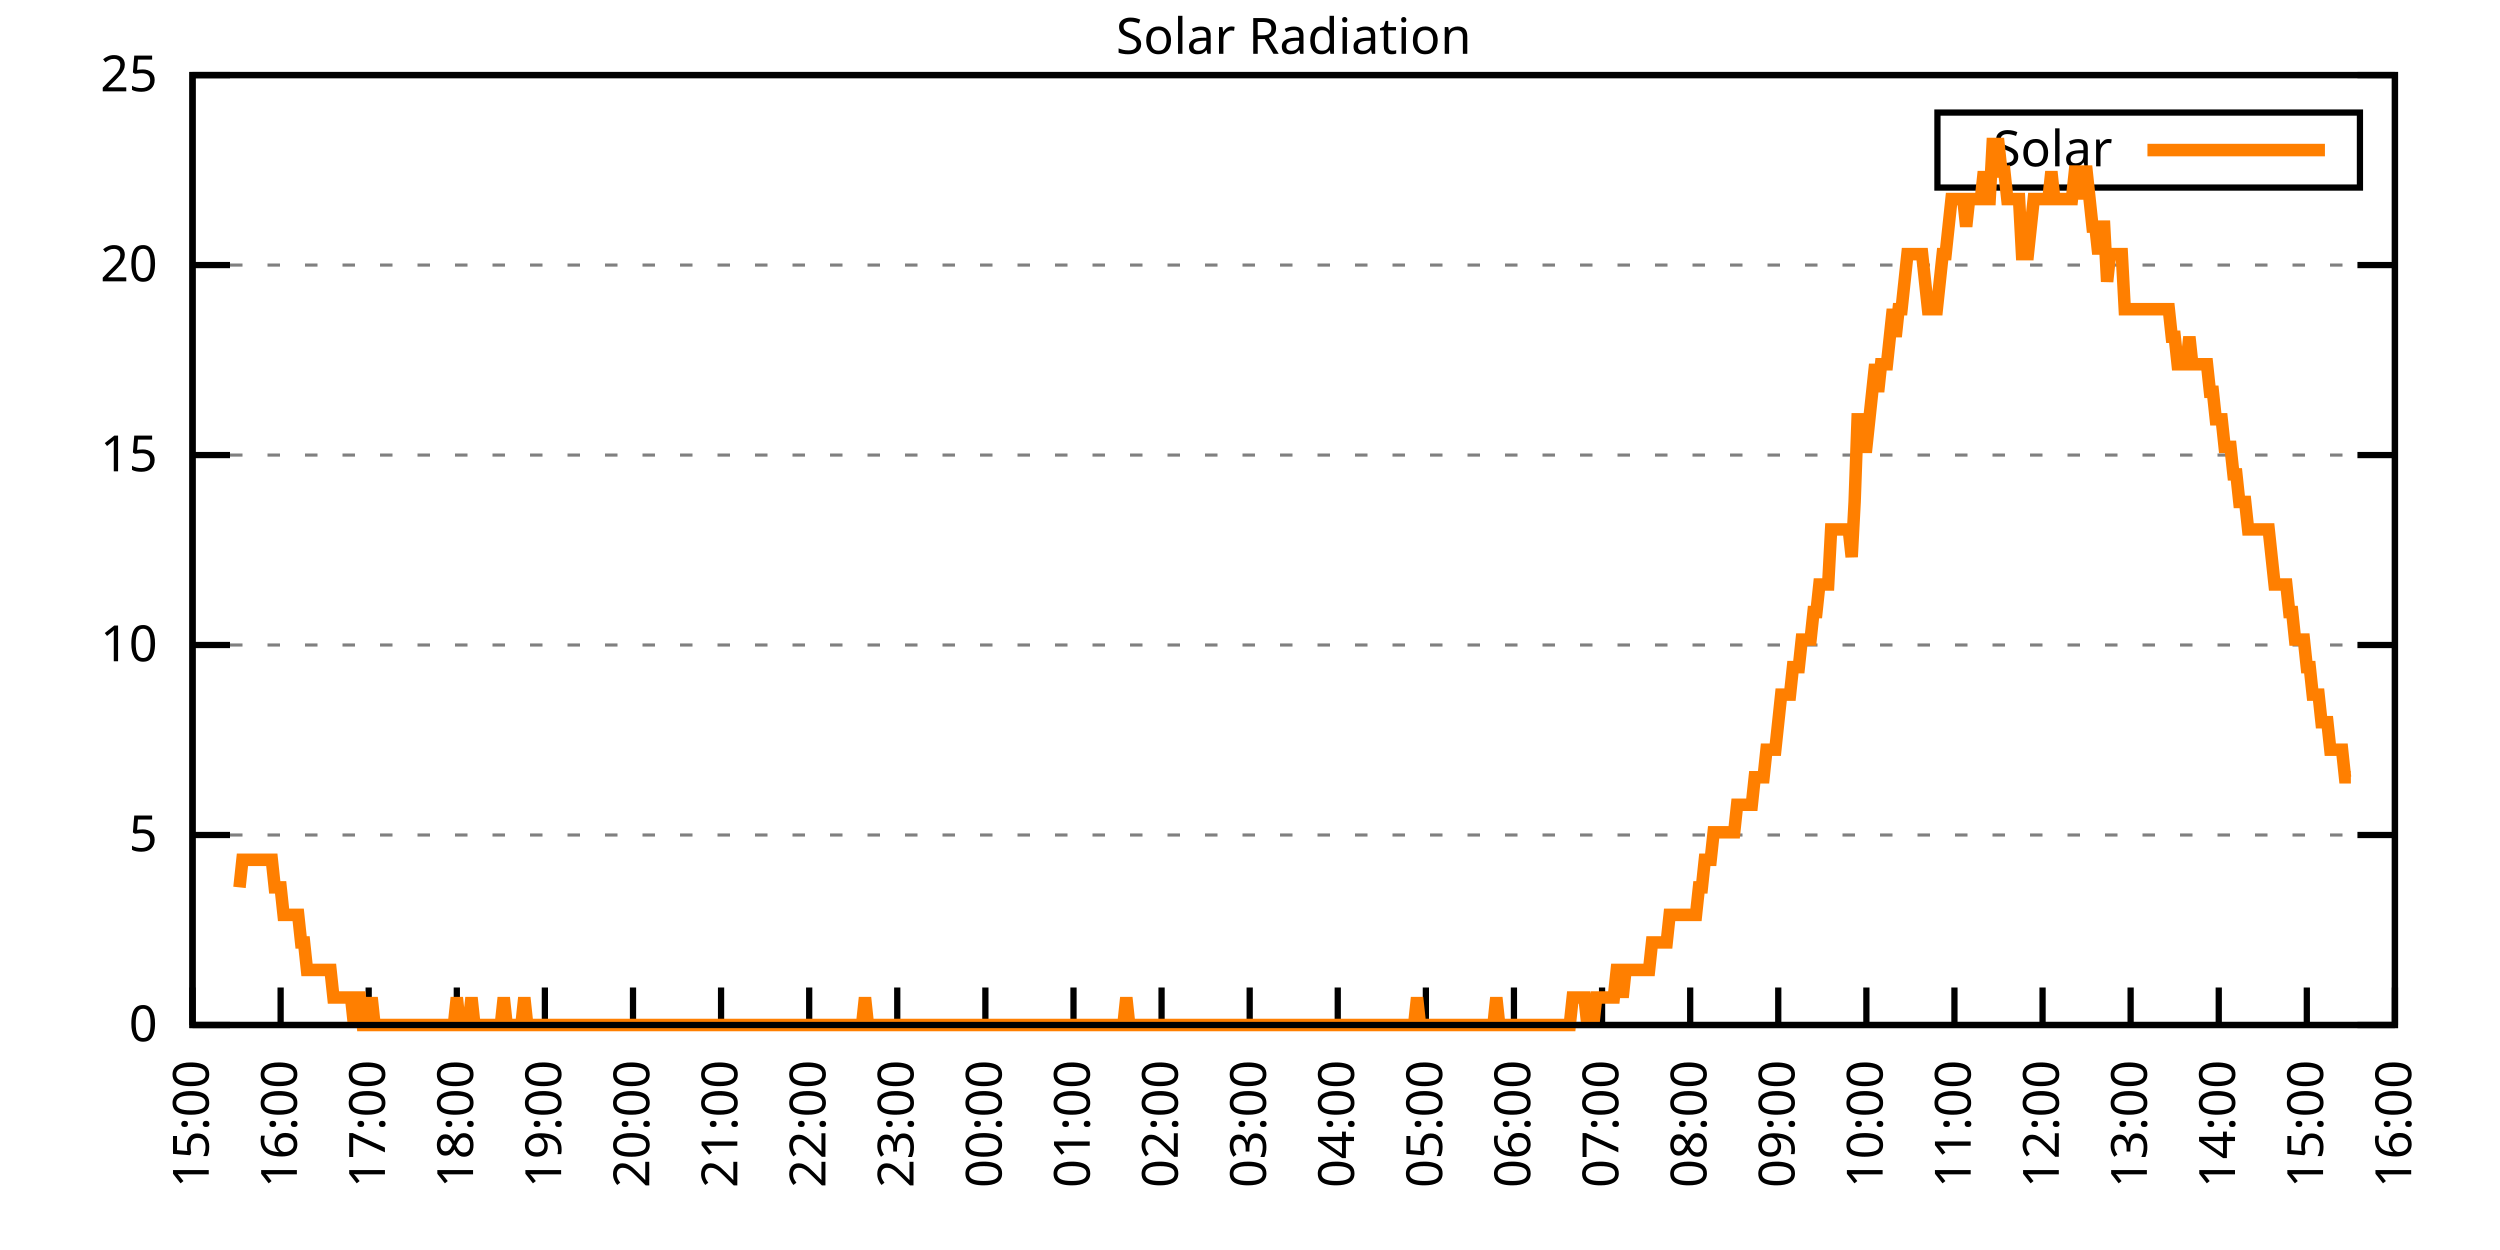
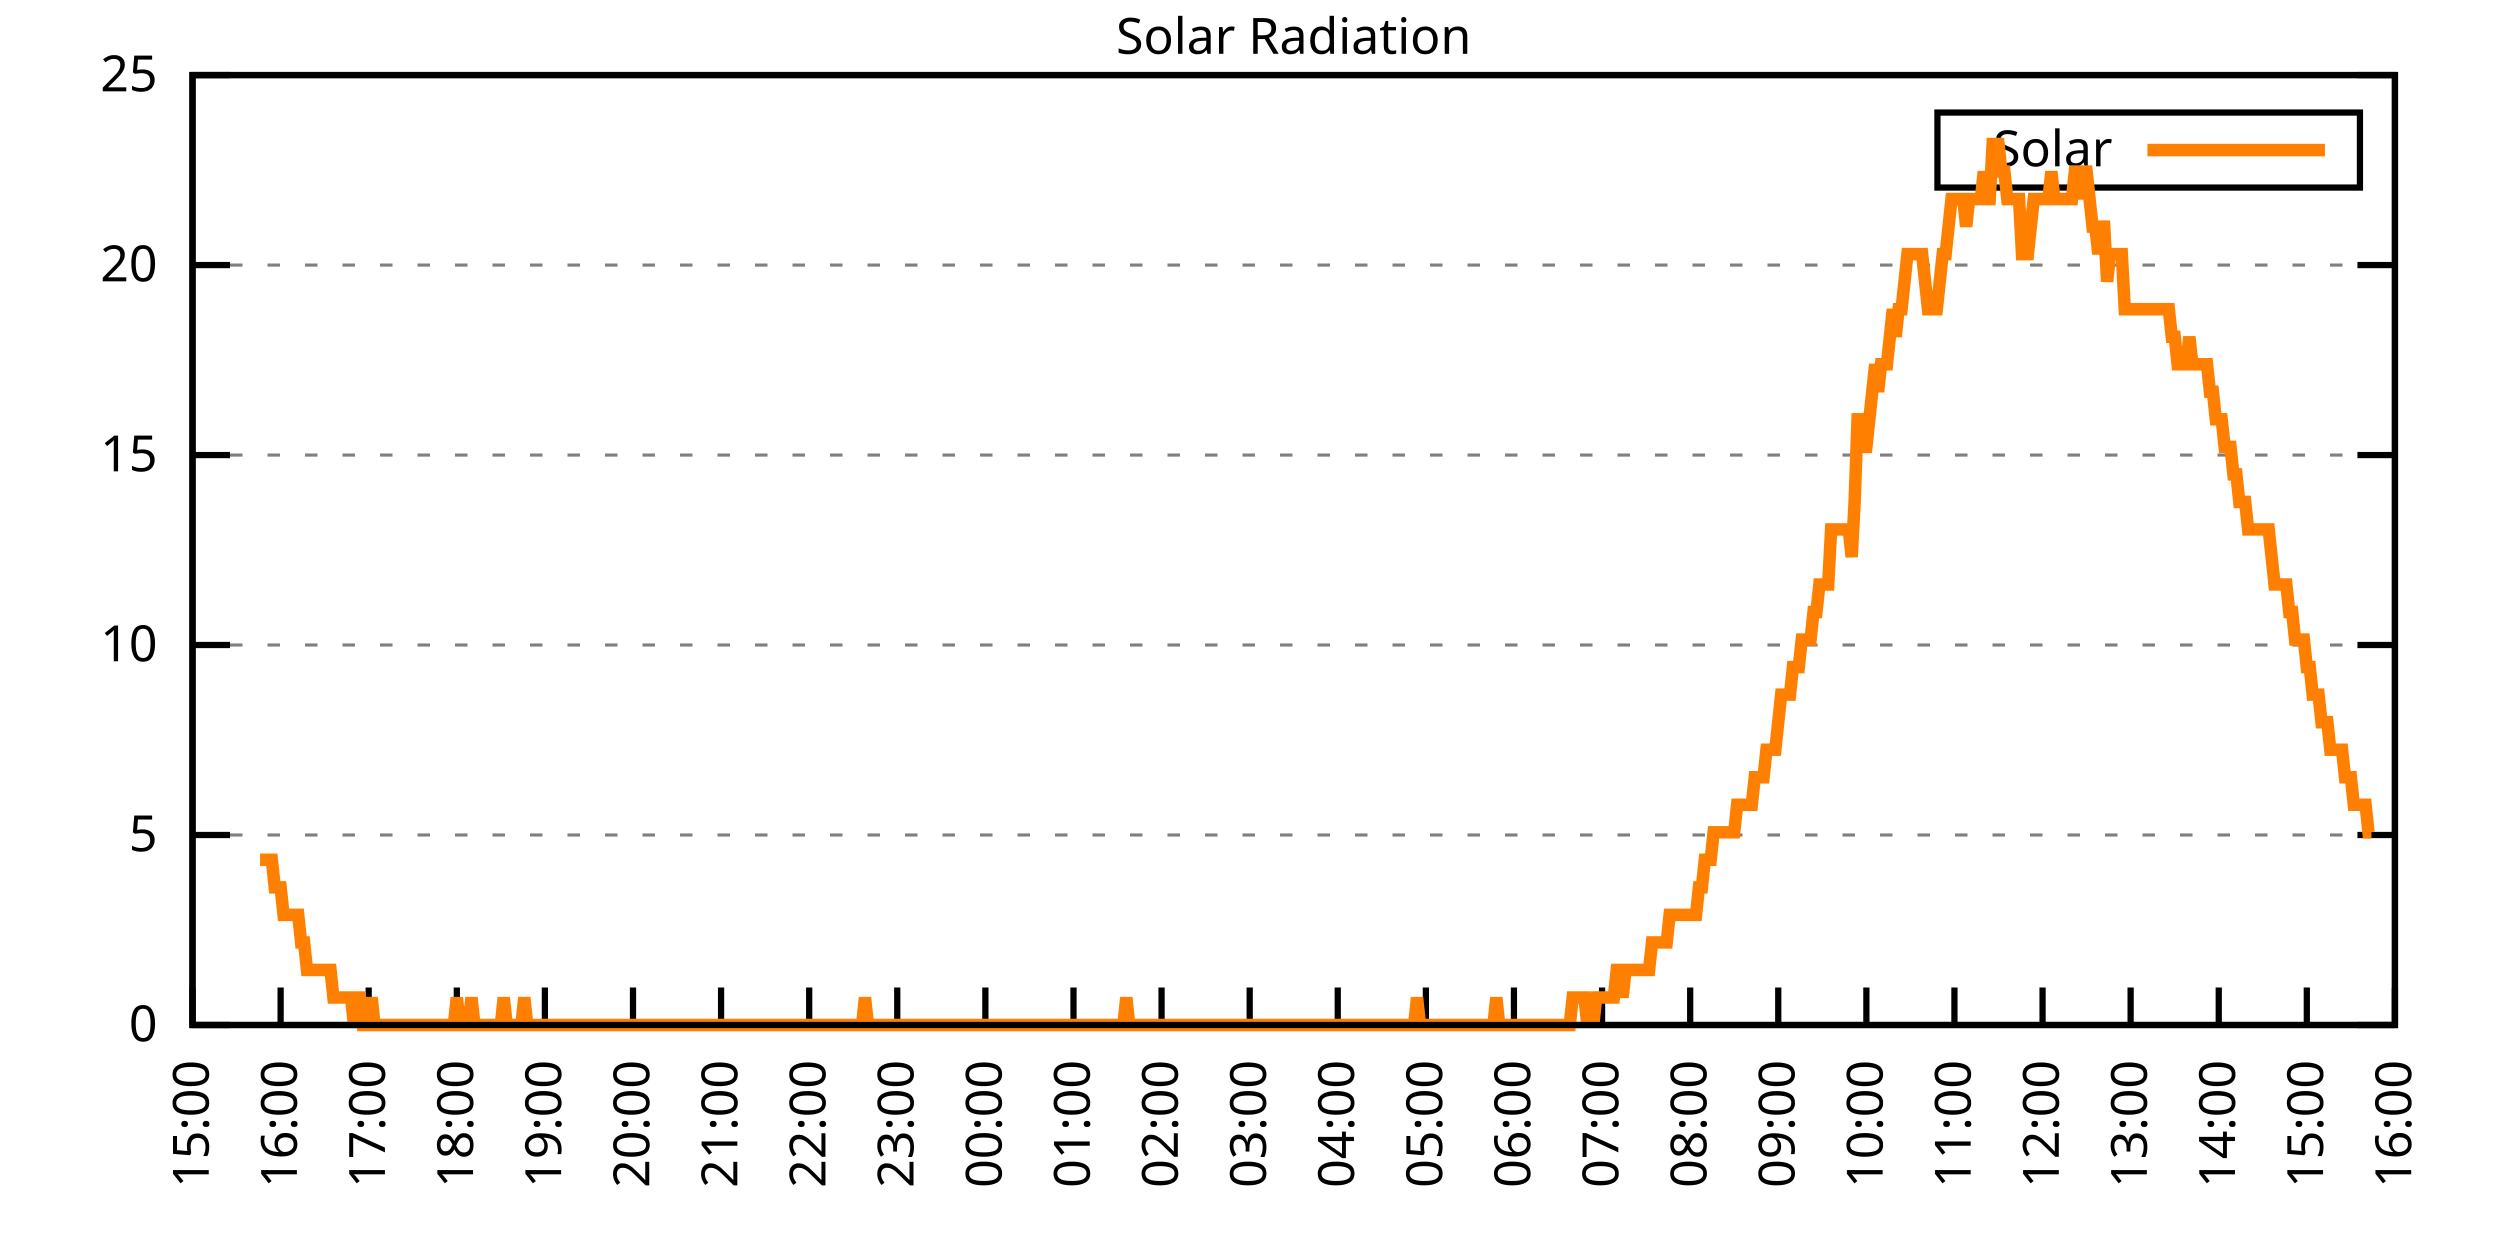
<svg xmlns="http://www.w3.org/2000/svg" xmlns:xlink="http://www.w3.org/1999/xlink" width="400" height="200" viewBox="0 0 400 200">
  <g id="gnuplot_canvas">
    <rect x="0" y="0" width="400" height="200" fill="none" />
    <defs>
      <circle id="gpDot" r="0.5" stroke-width="0.5" stroke="currentColor" />
      <path id="gpPt0" stroke-width="0.333" stroke="currentColor" d="M-1,0 h2 M0,-1 v2" />
      <path id="gpPt1" stroke-width="0.333" stroke="currentColor" d="M-1,-1 L1,1 M1,-1 L-1,1" />
      <path id="gpPt2" stroke-width="0.333" stroke="currentColor" d="M-1,0 L1,0 M0,-1 L0,1 M-1,-1 L1,1 M-1,1 L1,-1" />
      <rect id="gpPt3" stroke-width="0.333" stroke="currentColor" x="-1" y="-1" width="2" height="2" />
      <rect id="gpPt4" stroke-width="0.333" stroke="currentColor" fill="currentColor" x="-1" y="-1" width="2" height="2" />
      <circle id="gpPt5" stroke-width="0.333" stroke="currentColor" cx="0" cy="0" r="1" />
      <use xlink:href="#gpPt5" id="gpPt6" fill="currentColor" stroke="none" />
      <path id="gpPt7" stroke-width="0.333" stroke="currentColor" d="M0,-1.33 L-1.33,0.67 L1.33,0.67 z" />
      <use xlink:href="#gpPt7" id="gpPt8" fill="currentColor" stroke="none" />
      <use xlink:href="#gpPt7" id="gpPt9" stroke="currentColor" transform="rotate(180)" />
      <use xlink:href="#gpPt9" id="gpPt10" fill="currentColor" stroke="none" />
      <use xlink:href="#gpPt3" id="gpPt11" stroke="currentColor" transform="rotate(45)" />
      <use xlink:href="#gpPt11" id="gpPt12" fill="currentColor" stroke="none" />
      <path id="gpPt13" stroke-width="0.333" stroke="currentColor" d="M0,1.330 L1.265,0.411 L0.782,-1.067 L-0.782,-1.076 L-1.265,0.411 z" />
      <use xlink:href="#gpPt13" id="gpPt14" fill="currentColor" stroke="none" />
      <filter id="textbox" filterUnits="objectBoundingBox" x="0" y="0" height="1" width="1">
        <feFlood flood-color="white" flood-opacity="1" result="bgnd" />
        <feComposite in="SourceGraphic" in2="bgnd" operator="atop" />
      </filter>
      <filter id="greybox" filterUnits="objectBoundingBox" x="0" y="0" height="1" width="1">
        <feFlood flood-color="lightgrey" flood-opacity="1" result="grey" />
        <feComposite in="SourceGraphic" in2="grey" operator="atop" />
      </filter>
    </defs>
    <g fill="none" color="white" stroke="currentColor" stroke-width="1.00" stroke-linecap="butt" stroke-linejoin="miter">
</g>
    <g fill="none" color="black" stroke="currentColor" stroke-width="1.00" stroke-linecap="butt" stroke-linejoin="miter">
      <g stroke="none" shape-rendering="crispEdges">
        <polygon fill="rgb(255, 255, 255)" points="30.80,164.00 383.18,164.00 383.18,12.02 30.80,12.02 " />
      </g>
    </g>
    <g fill="none" color="black" stroke="currentColor" stroke-width="1.00" stroke-linecap="butt" stroke-linejoin="miter">
</g>
    <g fill="none" color="black" stroke="black" stroke-width="0.50" stroke-linecap="butt" stroke-linejoin="miter">
</g>
    <g fill="none" color="gray" stroke="currentColor" stroke-width="0.50" stroke-linecap="butt" stroke-linejoin="miter">
      <path stroke="gray" stroke-dasharray="2,4" class="gridline" d="M30.80,164.00 L383.19,164.00  " />
    </g>
    <g fill="none" color="gray" stroke="gray" stroke-width="1.00" stroke-linecap="butt" stroke-linejoin="miter">
</g>
    <g fill="none" color="black" stroke="currentColor" stroke-width="1.00" stroke-linecap="butt" stroke-linejoin="miter">
      <path stroke="black" d="M30.80,164.00 L36.80,164.00 M383.19,164.00 L377.19,164.00  " />
      <g transform="translate(25.20,166.60)" stroke="none" fill="black" font-family="Sans" font-size="8.00" text-anchor="end">
        <text>
          <tspan font-family="Sans"> 0</tspan>
        </text>
      </g>
    </g>
    <g fill="none" color="black" stroke="currentColor" stroke-width="1.00" stroke-linecap="butt" stroke-linejoin="miter">
</g>
    <g fill="none" color="black" stroke="black" stroke-width="0.50" stroke-linecap="butt" stroke-linejoin="miter">
</g>
    <g fill="none" color="gray" stroke="currentColor" stroke-width="0.50" stroke-linecap="butt" stroke-linejoin="miter">
      <path stroke="gray" stroke-dasharray="2,4" class="gridline" d="M30.80,133.60 L383.19,133.60  " />
    </g>
    <g fill="none" color="gray" stroke="gray" stroke-width="1.00" stroke-linecap="butt" stroke-linejoin="miter">
</g>
    <g fill="none" color="black" stroke="currentColor" stroke-width="1.00" stroke-linecap="butt" stroke-linejoin="miter">
      <path stroke="black" d="M30.80,133.60 L36.80,133.60 M383.19,133.60 L377.19,133.60  " />
      <g transform="translate(25.20,136.20)" stroke="none" fill="black" font-family="Sans" font-size="8.00" text-anchor="end">
        <text>
          <tspan font-family="Sans"> 5</tspan>
        </text>
      </g>
    </g>
    <g fill="none" color="black" stroke="currentColor" stroke-width="1.00" stroke-linecap="butt" stroke-linejoin="miter">
</g>
    <g fill="none" color="black" stroke="black" stroke-width="0.50" stroke-linecap="butt" stroke-linejoin="miter">
</g>
    <g fill="none" color="gray" stroke="currentColor" stroke-width="0.50" stroke-linecap="butt" stroke-linejoin="miter">
      <path stroke="gray" stroke-dasharray="2,4" class="gridline" d="M30.80,103.20 L383.19,103.20  " />
    </g>
    <g fill="none" color="gray" stroke="gray" stroke-width="1.00" stroke-linecap="butt" stroke-linejoin="miter">
</g>
    <g fill="none" color="black" stroke="currentColor" stroke-width="1.00" stroke-linecap="butt" stroke-linejoin="miter">
      <path stroke="black" d="M30.80,103.20 L36.80,103.20 M383.19,103.20 L377.19,103.20  " />
      <g transform="translate(25.20,105.80)" stroke="none" fill="black" font-family="Sans" font-size="8.00" text-anchor="end">
        <text>
          <tspan font-family="Sans"> 10</tspan>
        </text>
      </g>
    </g>
    <g fill="none" color="black" stroke="currentColor" stroke-width="1.00" stroke-linecap="butt" stroke-linejoin="miter">
</g>
    <g fill="none" color="black" stroke="black" stroke-width="0.50" stroke-linecap="butt" stroke-linejoin="miter">
</g>
    <g fill="none" color="gray" stroke="currentColor" stroke-width="0.50" stroke-linecap="butt" stroke-linejoin="miter">
      <path stroke="gray" stroke-dasharray="2,4" class="gridline" d="M30.80,72.81 L383.19,72.81  " />
    </g>
    <g fill="none" color="gray" stroke="gray" stroke-width="1.00" stroke-linecap="butt" stroke-linejoin="miter">
</g>
    <g fill="none" color="black" stroke="currentColor" stroke-width="1.00" stroke-linecap="butt" stroke-linejoin="miter">
      <path stroke="black" d="M30.80,72.81 L36.80,72.81 M383.19,72.81 L377.19,72.81  " />
      <g transform="translate(25.20,75.41)" stroke="none" fill="black" font-family="Sans" font-size="8.00" text-anchor="end">
        <text>
          <tspan font-family="Sans"> 15</tspan>
        </text>
      </g>
    </g>
    <g fill="none" color="black" stroke="currentColor" stroke-width="1.00" stroke-linecap="butt" stroke-linejoin="miter">
</g>
    <g fill="none" color="black" stroke="black" stroke-width="0.50" stroke-linecap="butt" stroke-linejoin="miter">
</g>
    <g fill="none" color="gray" stroke="currentColor" stroke-width="0.50" stroke-linecap="butt" stroke-linejoin="miter">
      <path stroke="gray" stroke-dasharray="2,4" class="gridline" d="M30.80,42.41 L383.19,42.41  " />
    </g>
    <g fill="none" color="gray" stroke="gray" stroke-width="1.00" stroke-linecap="butt" stroke-linejoin="miter">
</g>
    <g fill="none" color="black" stroke="currentColor" stroke-width="1.00" stroke-linecap="butt" stroke-linejoin="miter">
      <path stroke="black" d="M30.80,42.41 L36.80,42.41 M383.19,42.41 L377.19,42.41  " />
      <g transform="translate(25.20,45.01)" stroke="none" fill="black" font-family="Sans" font-size="8.00" text-anchor="end">
        <text>
          <tspan font-family="Sans"> 20</tspan>
        </text>
      </g>
    </g>
    <g fill="none" color="black" stroke="currentColor" stroke-width="1.00" stroke-linecap="butt" stroke-linejoin="miter">
</g>
    <g fill="none" color="black" stroke="black" stroke-width="0.50" stroke-linecap="butt" stroke-linejoin="miter">
</g>
    <g fill="none" color="gray" stroke="currentColor" stroke-width="0.50" stroke-linecap="butt" stroke-linejoin="miter">
      <path stroke="gray" stroke-dasharray="2,4" class="gridline" d="M30.80,12.01 L383.19,12.01  " />
    </g>
    <g fill="none" color="gray" stroke="gray" stroke-width="1.00" stroke-linecap="butt" stroke-linejoin="miter">
</g>
    <g fill="none" color="black" stroke="currentColor" stroke-width="1.00" stroke-linecap="butt" stroke-linejoin="miter">
      <path stroke="black" d="M30.80,12.01 L36.80,12.01 M383.19,12.01 L377.19,12.01  " />
      <g transform="translate(25.20,14.61)" stroke="none" fill="black" font-family="Sans" font-size="8.00" text-anchor="end">
        <text>
          <tspan font-family="Sans"> 25</tspan>
        </text>
      </g>
    </g>
    <g fill="none" color="black" stroke="currentColor" stroke-width="1.00" stroke-linecap="butt" stroke-linejoin="miter">
      <path stroke="black" d="M30.80,164.00 L30.80,158.00  " />
      <g transform="translate(33.40,169.60) rotate(270.00)" stroke="none" fill="black" font-family="Sans" font-size="8.00" text-anchor="end">
        <text>
          <tspan font-family="Sans">15:00</tspan>
        </text>
      </g>
    </g>
    <g fill="none" color="black" stroke="currentColor" stroke-width="1.00" stroke-linecap="butt" stroke-linejoin="miter">
      <path stroke="black" d="M44.90,164.00 L44.90,158.00  " />
      <g transform="translate(47.50,169.60) rotate(270.00)" stroke="none" fill="black" font-family="Sans" font-size="8.00" text-anchor="end">
        <text>
          <tspan font-family="Sans">16:00</tspan>
        </text>
      </g>
    </g>
    <g fill="none" color="black" stroke="currentColor" stroke-width="1.00" stroke-linecap="butt" stroke-linejoin="miter">
      <path stroke="black" d="M58.99,164.00 L58.99,158.00  " />
      <g transform="translate(61.59,169.60) rotate(270.00)" stroke="none" fill="black" font-family="Sans" font-size="8.00" text-anchor="end">
        <text>
          <tspan font-family="Sans">17:00</tspan>
        </text>
      </g>
    </g>
    <g fill="none" color="black" stroke="currentColor" stroke-width="1.00" stroke-linecap="butt" stroke-linejoin="miter">
      <path stroke="black" d="M73.09,164.00 L73.09,158.00  " />
      <g transform="translate(75.69,169.60) rotate(270.00)" stroke="none" fill="black" font-family="Sans" font-size="8.00" text-anchor="end">
        <text>
          <tspan font-family="Sans">18:00</tspan>
        </text>
      </g>
    </g>
    <g fill="none" color="black" stroke="currentColor" stroke-width="1.00" stroke-linecap="butt" stroke-linejoin="miter">
      <path stroke="black" d="M87.18,164.00 L87.18,158.00  " />
      <g transform="translate(89.78,169.60) rotate(270.00)" stroke="none" fill="black" font-family="Sans" font-size="8.00" text-anchor="end">
        <text>
          <tspan font-family="Sans">19:00</tspan>
        </text>
      </g>
    </g>
    <g fill="none" color="black" stroke="currentColor" stroke-width="1.00" stroke-linecap="butt" stroke-linejoin="miter">
      <path stroke="black" d="M101.28,164.00 L101.28,158.00  " />
      <g transform="translate(103.88,169.60) rotate(270.00)" stroke="none" fill="black" font-family="Sans" font-size="8.00" text-anchor="end">
        <text>
          <tspan font-family="Sans">20:00</tspan>
        </text>
      </g>
    </g>
    <g fill="none" color="black" stroke="currentColor" stroke-width="1.00" stroke-linecap="butt" stroke-linejoin="miter">
      <path stroke="black" d="M115.37,164.00 L115.37,158.00  " />
      <g transform="translate(117.97,169.60) rotate(270.00)" stroke="none" fill="black" font-family="Sans" font-size="8.00" text-anchor="end">
        <text>
          <tspan font-family="Sans">21:00</tspan>
        </text>
      </g>
    </g>
    <g fill="none" color="black" stroke="currentColor" stroke-width="1.00" stroke-linecap="butt" stroke-linejoin="miter">
      <path stroke="black" d="M129.47,164.00 L129.47,158.00  " />
      <g transform="translate(132.07,169.60) rotate(270.00)" stroke="none" fill="black" font-family="Sans" font-size="8.00" text-anchor="end">
        <text>
          <tspan font-family="Sans">22:00</tspan>
        </text>
      </g>
    </g>
    <g fill="none" color="black" stroke="currentColor" stroke-width="1.00" stroke-linecap="butt" stroke-linejoin="miter">
      <path stroke="black" d="M143.56,164.00 L143.56,158.00  " />
      <g transform="translate(146.16,169.60) rotate(270.00)" stroke="none" fill="black" font-family="Sans" font-size="8.00" text-anchor="end">
        <text>
          <tspan font-family="Sans">23:00</tspan>
        </text>
      </g>
    </g>
    <g fill="none" color="black" stroke="currentColor" stroke-width="1.00" stroke-linecap="butt" stroke-linejoin="miter">
      <path stroke="black" d="M157.66,164.00 L157.66,158.00  " />
      <g transform="translate(160.26,169.60) rotate(270.00)" stroke="none" fill="black" font-family="Sans" font-size="8.00" text-anchor="end">
        <text>
          <tspan font-family="Sans">00:00</tspan>
        </text>
      </g>
    </g>
    <g fill="none" color="black" stroke="currentColor" stroke-width="1.00" stroke-linecap="butt" stroke-linejoin="miter">
      <path stroke="black" d="M171.76,164.00 L171.76,158.00  " />
      <g transform="translate(174.36,169.60) rotate(270.00)" stroke="none" fill="black" font-family="Sans" font-size="8.00" text-anchor="end">
        <text>
          <tspan font-family="Sans">01:00</tspan>
        </text>
      </g>
    </g>
    <g fill="none" color="black" stroke="currentColor" stroke-width="1.00" stroke-linecap="butt" stroke-linejoin="miter">
      <path stroke="black" d="M185.85,164.00 L185.85,158.00  " />
      <g transform="translate(188.45,169.60) rotate(270.00)" stroke="none" fill="black" font-family="Sans" font-size="8.00" text-anchor="end">
        <text>
          <tspan font-family="Sans">02:00</tspan>
        </text>
      </g>
    </g>
    <g fill="none" color="black" stroke="currentColor" stroke-width="1.00" stroke-linecap="butt" stroke-linejoin="miter">
      <path stroke="black" d="M199.95,164.00 L199.95,158.00  " />
      <g transform="translate(202.55,169.60) rotate(270.00)" stroke="none" fill="black" font-family="Sans" font-size="8.00" text-anchor="end">
        <text>
          <tspan font-family="Sans">03:00</tspan>
        </text>
      </g>
    </g>
    <g fill="none" color="black" stroke="currentColor" stroke-width="1.00" stroke-linecap="butt" stroke-linejoin="miter">
      <path stroke="black" d="M214.04,164.00 L214.04,158.00  " />
      <g transform="translate(216.64,169.60) rotate(270.00)" stroke="none" fill="black" font-family="Sans" font-size="8.00" text-anchor="end">
        <text>
          <tspan font-family="Sans">04:00</tspan>
        </text>
      </g>
    </g>
    <g fill="none" color="black" stroke="currentColor" stroke-width="1.00" stroke-linecap="butt" stroke-linejoin="miter">
      <path stroke="black" d="M228.14,164.00 L228.14,158.00  " />
      <g transform="translate(230.74,169.60) rotate(270.00)" stroke="none" fill="black" font-family="Sans" font-size="8.00" text-anchor="end">
        <text>
          <tspan font-family="Sans">05:00</tspan>
        </text>
      </g>
    </g>
    <g fill="none" color="black" stroke="currentColor" stroke-width="1.00" stroke-linecap="butt" stroke-linejoin="miter">
      <path stroke="black" d="M242.23,164.00 L242.23,158.00  " />
      <g transform="translate(244.83,169.60) rotate(270.00)" stroke="none" fill="black" font-family="Sans" font-size="8.00" text-anchor="end">
        <text>
          <tspan font-family="Sans">06:00</tspan>
        </text>
      </g>
    </g>
    <g fill="none" color="black" stroke="currentColor" stroke-width="1.00" stroke-linecap="butt" stroke-linejoin="miter">
      <path stroke="black" d="M256.33,164.00 L256.33,158.00  " />
      <g transform="translate(258.93,169.60) rotate(270.00)" stroke="none" fill="black" font-family="Sans" font-size="8.00" text-anchor="end">
        <text>
          <tspan font-family="Sans">07:00</tspan>
        </text>
      </g>
    </g>
    <g fill="none" color="black" stroke="currentColor" stroke-width="1.00" stroke-linecap="butt" stroke-linejoin="miter">
      <path stroke="black" d="M270.43,164.00 L270.43,158.00  " />
      <g transform="translate(273.03,169.60) rotate(270.00)" stroke="none" fill="black" font-family="Sans" font-size="8.00" text-anchor="end">
        <text>
          <tspan font-family="Sans">08:00</tspan>
        </text>
      </g>
    </g>
    <g fill="none" color="black" stroke="currentColor" stroke-width="1.00" stroke-linecap="butt" stroke-linejoin="miter">
      <path stroke="black" d="M284.52,164.00 L284.52,158.00  " />
      <g transform="translate(287.12,169.60) rotate(270.00)" stroke="none" fill="black" font-family="Sans" font-size="8.00" text-anchor="end">
        <text>
          <tspan font-family="Sans">09:00</tspan>
        </text>
      </g>
    </g>
    <g fill="none" color="black" stroke="currentColor" stroke-width="1.00" stroke-linecap="butt" stroke-linejoin="miter">
      <path stroke="black" d="M298.62,164.00 L298.62,158.00  " />
      <g transform="translate(301.22,169.60) rotate(270.00)" stroke="none" fill="black" font-family="Sans" font-size="8.00" text-anchor="end">
        <text>
          <tspan font-family="Sans">10:00</tspan>
        </text>
      </g>
    </g>
    <g fill="none" color="black" stroke="currentColor" stroke-width="1.00" stroke-linecap="butt" stroke-linejoin="miter">
      <path stroke="black" d="M312.71,164.00 L312.71,158.00  " />
      <g transform="translate(315.31,169.60) rotate(270.00)" stroke="none" fill="black" font-family="Sans" font-size="8.00" text-anchor="end">
        <text>
          <tspan font-family="Sans">11:00</tspan>
        </text>
      </g>
    </g>
    <g fill="none" color="black" stroke="currentColor" stroke-width="1.00" stroke-linecap="butt" stroke-linejoin="miter">
      <path stroke="black" d="M326.81,164.00 L326.81,158.00  " />
      <g transform="translate(329.41,169.60) rotate(270.00)" stroke="none" fill="black" font-family="Sans" font-size="8.00" text-anchor="end">
        <text>
          <tspan font-family="Sans">12:00</tspan>
        </text>
      </g>
    </g>
    <g fill="none" color="black" stroke="currentColor" stroke-width="1.00" stroke-linecap="butt" stroke-linejoin="miter">
      <path stroke="black" d="M340.90,164.00 L340.90,158.00  " />
      <g transform="translate(343.50,169.60) rotate(270.00)" stroke="none" fill="black" font-family="Sans" font-size="8.00" text-anchor="end">
        <text>
          <tspan font-family="Sans">13:00</tspan>
        </text>
      </g>
    </g>
    <g fill="none" color="black" stroke="currentColor" stroke-width="1.00" stroke-linecap="butt" stroke-linejoin="miter">
      <path stroke="black" d="M355.00,164.00 L355.00,158.00  " />
      <g transform="translate(357.60,169.60) rotate(270.00)" stroke="none" fill="black" font-family="Sans" font-size="8.00" text-anchor="end">
        <text>
          <tspan font-family="Sans">14:00</tspan>
        </text>
      </g>
    </g>
    <g fill="none" color="black" stroke="currentColor" stroke-width="1.00" stroke-linecap="butt" stroke-linejoin="miter">
      <path stroke="black" d="M369.09,164.00 L369.09,158.00  " />
      <g transform="translate(371.69,169.60) rotate(270.00)" stroke="none" fill="black" font-family="Sans" font-size="8.00" text-anchor="end">
        <text>
          <tspan font-family="Sans">15:00</tspan>
        </text>
      </g>
    </g>
    <g fill="none" color="black" stroke="currentColor" stroke-width="1.00" stroke-linecap="butt" stroke-linejoin="miter">
      <path stroke="black" d="M383.19,164.00 L383.19,158.00  " />
      <g transform="translate(385.79,169.60) rotate(270.00)" stroke="none" fill="black" font-family="Sans" font-size="8.00" text-anchor="end">
        <text>
          <tspan font-family="Sans">16:00</tspan>
        </text>
      </g>
    </g>
    <g fill="none" color="black" stroke="currentColor" stroke-width="1.00" stroke-linecap="butt" stroke-linejoin="miter">
</g>
    <g fill="none" color="black" stroke="currentColor" stroke-width="1.00" stroke-linecap="butt" stroke-linejoin="miter">
      <path stroke="black" d="M30.80,12.01 L30.80,164.00 L383.19,164.00 L383.19,12.01 L30.80,12.01 Z  " />
    </g>
    <g fill="none" color="black" stroke="currentColor" stroke-width="1.00" stroke-linecap="butt" stroke-linejoin="miter">
</g>
    <g fill="none" color="black" stroke="currentColor" stroke-width="1.00" stroke-linecap="butt" stroke-linejoin="miter">
      <path stroke="black" d="M309.99,30.01 L309.99,18.01 L377.59,18.01 L377.59,30.01 L309.99,30.01 Z  " />
    </g>
    <g id="Solar_Radiation_plot_1">
      <g fill="none" color="white" stroke="black" stroke-width="2.00" stroke-linecap="butt" stroke-linejoin="miter">
</g>
      <g fill="none" color="black" stroke="currentColor" stroke-width="2.00" stroke-linecap="butt" stroke-linejoin="miter">
        <g transform="translate(337.99,26.61)" stroke="none" fill="black" font-family="Sans" font-size="8.00" text-anchor="end">
          <text>
            <tspan font-family="Sans">Solar</tspan>
          </text>
        </g>
      </g>
      <g fill="none" color="black" stroke="currentColor" stroke-width="2.00" stroke-linecap="butt" stroke-linejoin="miter">
-         <path stroke="rgb(255, 127,   0)" d="M343.59,24.01 L371.99,24.01 M38.32,141.98 L38.79,137.57 L39.26,137.57 L39.73,137.57 L40.20,137.57 L40.67,137.57   L41.14,137.57 L41.61,137.57 L42.08,137.57 L42.55,137.57 L43.02,137.57 L43.49,137.57 L43.96,141.98 L44.43,141.98   L44.90,141.98 L45.37,146.38 L45.84,146.38 L46.31,146.38 L46.78,146.38 L47.24,146.38 L47.71,146.38 L48.18,150.79   L48.65,150.79 L49.12,155.19 L49.59,155.19 L50.06,155.19 L50.53,155.19 L51.00,155.19 L51.47,155.19 L51.94,155.19   L52.41,155.19 L52.88,155.19 L53.35,159.60 L53.82,159.60 L54.29,159.60 L54.76,159.60 L55.23,159.60 L55.70,159.60   L56.17,159.60 L56.64,164.00 L57.11,159.60 L57.58,159.60 L58.05,164.00 L58.52,164.00 L58.99,164.00 L59.46,159.60   L59.93,164.00 L60.40,164.00 L60.87,164.00 L61.34,164.00 L61.81,164.00 L62.28,164.00 L62.75,164.00 L63.22,164.00   L63.69,164.00 L64.16,164.00 L64.63,164.00 L65.10,164.00 L65.57,164.00 L66.04,164.00 L66.51,164.00 L66.98,164.00   L67.45,164.00 L67.92,164.00 L68.39,164.00 L68.86,164.00 L69.33,164.00 L69.80,164.00 L70.27,164.00 L70.74,164.00   L71.21,164.00 L71.68,164.00 L72.15,164.00 L72.62,164.00 L73.09,159.60 L73.56,164.00 L74.03,164.00 L74.50,164.00   L74.97,164.00 L75.44,159.60 L75.91,164.00 L76.38,164.00 L76.85,164.00 L77.32,164.00 L77.79,164.00 L78.26,164.00   L78.73,164.00 L79.19,164.00 L79.66,164.00 L80.13,164.00 L80.60,159.60 L81.07,164.00 L81.54,164.00 L82.01,164.00   L82.48,164.00 L82.95,164.00 L83.42,164.00 L83.89,159.60 L84.36,164.00 L84.83,164.00 L85.30,164.00 L85.77,164.00   L86.24,164.00 L86.71,164.00 L87.18,164.00 L87.65,164.00 L88.12,164.00 L88.59,164.00 L89.06,164.00 L89.53,164.00   L90.00,164.00 L90.47,164.00 L90.94,164.00 L91.41,164.00 L91.88,164.00 L92.35,164.00 L92.82,164.00 L93.29,164.00   L93.76,164.00 L94.23,164.00 L94.70,164.00 L95.17,164.00 L95.64,164.00 L96.11,164.00 L96.58,164.00 L97.05,164.00   L97.52,164.00 L97.99,164.00 L98.46,164.00 L98.93,164.00 L99.40,164.00 L99.87,164.00 L100.34,164.00 L100.81,164.00   L101.28,164.00 L101.75,164.00 L102.22,164.00 L102.69,164.00 L103.16,164.00 L103.63,164.00 L104.10,164.00 L104.57,164.00   L105.04,164.00 L105.51,164.00 L105.98,164.00 L106.45,164.00 L106.92,164.00 L107.39,164.00 L107.86,164.00 L108.33,164.00   L108.80,164.00 L109.27,164.00 L109.74,164.00 L110.21,164.00 L110.68,164.00 L111.14,164.00 L111.61,164.00 L112.08,164.00   L112.55,164.00 L113.02,164.00 L113.49,164.00 L113.96,164.00 L114.43,164.00 L114.90,164.00 L115.37,164.00 L115.84,164.00   L116.31,164.00 L116.78,164.00 L117.25,164.00 L117.72,164.00 L118.19,164.00 L118.66,164.00 L119.13,164.00 L119.60,164.00   L120.07,164.00 L120.54,164.00 L121.01,164.00 L121.48,164.00 L121.95,164.00 L122.42,164.00 L122.89,164.00 L123.36,164.00   L123.83,164.00 L124.30,164.00 L124.77,164.00 L125.24,164.00 L125.71,164.00 L126.18,164.00 L126.65,164.00 L127.12,164.00   L127.59,164.00 L128.06,164.00 L128.53,164.00 L129.00,164.00 L129.47,164.00 L129.94,164.00 L130.41,164.00 L130.88,164.00   L131.35,164.00 L131.82,164.00 L132.29,164.00 L132.76,164.00 L133.23,164.00 L133.70,164.00 L134.17,164.00 L134.64,164.00   L135.11,164.00 L135.58,164.00 L136.05,164.00 L136.52,164.00 L136.99,164.00 L137.46,164.00 L137.93,164.00 L138.40,159.60   L138.87,164.00 L139.34,164.00 L139.81,164.00 L140.28,164.00 L140.75,164.00 L141.22,164.00 L141.69,164.00 L142.16,164.00   L142.63,164.00 L143.09,164.00 L143.56,164.00 L144.03,164.00 L144.50,164.00 L144.97,164.00 L145.44,164.00 L145.91,164.00   L146.38,164.00 L146.85,164.00 L147.32,164.00 L147.79,164.00 L148.26,164.00 L148.73,164.00 L149.20,164.00 L149.67,164.00   L150.14,164.00 L150.61,164.00 L151.08,164.00 L151.55,164.00 L152.02,164.00 L152.49,164.00 L152.96,164.00 L153.43,164.00   L153.90,164.00 L154.37,164.00 L154.84,164.00 L155.31,164.00 L155.78,164.00 L156.25,164.00 L156.72,164.00 L157.19,164.00   L157.66,164.00 L158.13,164.00 L158.60,164.00 L159.07,164.00 L159.54,164.00 L160.01,164.00 L160.48,164.00 L160.95,164.00   L161.42,164.00 L161.89,164.00 L162.36,164.00 L162.83,164.00 L163.30,164.00 L163.77,164.00 L164.24,164.00 L164.71,164.00   L165.18,164.00 L165.65,164.00 L166.12,164.00 L166.59,164.00 L167.06,164.00 L167.53,164.00 L168.00,164.00 L168.47,164.00   L168.94,164.00 L169.41,164.00 L169.88,164.00 L170.35,164.00 L170.82,164.00 L171.29,164.00 L171.76,164.00 L172.23,164.00   L172.70,164.00 L173.17,164.00 L173.64,164.00 L174.11,164.00 L174.58,164.00 L175.04,164.00 L175.51,164.00 L175.98,164.00   L176.45,164.00 L176.92,164.00 L177.39,164.00 L177.86,164.00 L178.33,164.00 L178.80,164.00 L179.27,164.00 L179.74,164.00   L180.21,159.60 L180.68,164.00 L181.15,164.00 L181.62,164.00 L182.09,164.00 L182.56,164.00 L183.03,164.00 L183.50,164.00   L183.97,164.00 L184.44,164.00 L184.91,164.00 L185.38,164.00 L185.85,164.00 L186.32,164.00 L186.79,164.00 L187.26,164.00   L187.73,164.00 L188.20,164.00 L188.67,164.00 L189.14,164.00 L189.61,164.00 L190.08,164.00 L190.55,164.00 L191.02,164.00   L191.49,164.00 L191.96,164.00 L192.43,164.00 L192.90,164.00 L193.37,164.00 L193.84,164.00 L194.31,164.00 L194.78,164.00   L195.25,164.00 L195.72,164.00 L196.19,164.00 L196.66,164.00 L197.13,164.00 L197.60,164.00 L198.07,164.00 L198.54,164.00   L199.01,164.00 L199.48,164.00 L199.95,164.00 L200.42,164.00 L200.89,164.00 L201.36,164.00 L201.83,164.00 L202.30,164.00   L202.77,164.00 L203.24,164.00 L203.71,164.00 L204.18,164.00 L204.65,164.00 L205.12,164.00 L205.59,164.00 L206.06,164.00   L206.53,164.00 L207.00,164.00 L207.46,164.00 L207.93,164.00 L208.40,164.00 L208.87,164.00 L209.34,164.00 L209.81,164.00   L210.28,164.00 L210.75,164.00 L211.22,164.00 L211.69,164.00 L212.16,164.00 L212.63,164.00 L213.10,164.00 L213.57,164.00   L214.04,164.00 L214.51,164.00 L214.98,164.00 L215.45,164.00 L215.92,164.00 L216.39,164.00 L216.86,164.00 L217.33,164.00   L217.80,164.00 L218.27,164.00 L218.74,164.00 L219.21,164.00 L219.68,164.00 L220.15,164.00 L220.62,164.00 L221.09,164.00   L221.56,164.00 L222.03,164.00 L222.50,164.00 L222.97,164.00 L223.44,164.00 L223.91,164.00 L224.38,164.00 L224.85,164.00   L225.32,164.00 L225.79,164.00 L226.26,164.00 L226.73,159.60 L227.20,164.00 L227.67,164.00 L228.14,164.00 L228.61,164.00   L229.08,164.00 L229.55,164.00 L230.02,164.00 L230.49,164.00 L230.96,164.00 L231.43,164.00 L231.90,164.00 L232.37,164.00   L232.84,164.00 L233.31,164.00 L233.78,164.00 L234.25,164.00 L234.72,164.00 L235.19,164.00 L235.66,164.00 L236.13,164.00   L236.60,164.00 L237.07,164.00 L237.54,164.00 L238.01,164.00 L238.48,164.00 L238.95,164.00 L239.41,159.60 L239.88,164.00   L240.35,164.00 L240.82,164.00 L241.29,164.00 L241.76,164.00 L242.23,164.00 L242.70,164.00 L243.17,164.00 L243.64,164.00   L244.11,164.00 L244.58,164.00 L245.05,164.00 L245.52,164.00 L245.99,164.00 L246.46,164.00 L246.93,164.00 L247.40,164.00   L247.87,164.00 L248.34,164.00 L248.81,164.00 L249.28,164.00 L249.75,164.00 L250.22,164.00 L250.69,164.00 L251.16,164.00   L251.63,159.60 L252.10,159.60 L252.57,159.60 L253.04,159.60 L253.51,159.60 L253.98,164.00 L254.45,159.60 L254.92,164.00   L255.39,159.60 L255.86,159.60 L256.33,159.60 L256.80,159.60 L257.27,159.60 L257.74,159.60 L258.21,159.60 L258.68,155.19   L259.15,155.19 L259.62,159.60 L260.09,155.19 L260.56,155.19 L261.03,155.19 L261.50,155.19 L261.97,155.19 L262.44,155.19   L262.91,155.19 L263.38,155.19 L263.85,155.19 L264.32,150.79 L264.79,150.79 L265.26,150.79 L265.73,150.79 L266.20,150.79   L266.67,150.79 L267.14,146.38 L267.61,146.38 L268.08,146.38 L268.55,146.38 L269.02,146.38 L269.49,146.38 L269.96,146.38   L270.43,146.38 L270.90,146.38 L271.36,146.38 L271.83,141.98 L272.30,141.98 L272.77,137.57 L273.24,137.57 L273.71,137.57   L274.18,133.17 L274.65,133.17 L275.12,133.17 L275.59,133.17 L276.06,133.17 L276.53,133.17 L277.00,133.17 L277.47,133.17   L277.94,128.76 L278.41,128.76 L278.88,128.76 L279.35,128.76 L279.82,128.76 L280.29,128.76 L280.76,124.36 L281.23,124.36   L281.70,124.36 L282.17,124.36 L282.64,119.95 L283.11,119.95 L283.58,119.95 L284.05,119.95 L284.52,115.55 L284.99,111.14   L285.46,111.14 L285.93,111.14 L286.40,111.14 L286.87,106.74 L287.34,106.74 L287.81,106.74 L288.28,102.33 L288.75,102.33   L289.22,102.33 L289.69,102.33 L290.16,97.93 L290.63,97.93 L291.10,93.52 L291.57,93.52 L292.04,93.52 L292.51,93.52   L292.98,84.71 L293.45,84.71 L293.92,84.71 L294.39,84.71 L294.86,84.71 L295.33,84.71 L295.80,84.71 L296.27,89.12   L296.74,80.31 L297.21,67.09 L297.68,67.09 L298.15,71.50 L298.62,71.50 L299.09,67.09 L299.56,62.69 L300.03,58.28   L300.50,62.69 L300.97,58.28 L301.44,58.28 L301.91,58.28 L302.38,53.88 L302.85,49.47 L303.31,53.88 L303.78,49.47   L304.25,49.47 L304.72,45.07 L305.19,40.66 L305.66,40.66 L306.13,40.66 L306.60,40.66 L307.07,40.66 L307.54,40.66   L308.01,45.07 L308.48,49.47 L308.95,49.47 L309.42,49.47 L309.89,49.47 L310.36,45.07 L310.83,40.66 L311.30,40.66   L311.77,36.26 L312.24,31.85 L312.71,31.85 L313.18,31.85 L313.65,31.85 L314.12,31.85 L314.59,36.26 L315.06,31.85   L315.53,31.85 L316.00,31.85 L316.47,31.85 L316.94,31.85 L317.41,27.45 L317.88,31.85 L318.35,31.85 L318.82,23.04   L319.29,23.04 L319.76,23.04 L320.23,27.45 L320.70,27.45 L321.17,31.85 L321.64,31.85 L322.11,31.85 L322.58,31.85   L323.05,31.85 L323.52,40.66 L323.99,40.66 L324.46,40.66 L324.93,36.26 L325.40,31.85 L325.87,31.85 L326.34,31.85   L326.81,31.85 L327.28,31.85 L327.75,31.85 L328.22,27.45 L328.69,31.85 L329.16,31.85 L329.63,31.85 L330.10,31.85   L330.57,31.85 L331.04,31.85 L331.51,31.85 L331.98,27.45 L332.45,27.45 L332.92,31.85 L333.39,27.45 L333.86,27.45   L334.33,31.85 L334.80,36.26 L335.26,36.26 L335.73,40.66 L336.20,36.26 L336.67,36.26 L337.14,45.07 L337.61,40.66   L338.08,40.66 L338.55,40.66 L339.02,40.66 L339.49,40.66 L339.96,49.47 L340.43,49.47 L340.90,49.47 L341.37,49.47   L341.84,49.47 L342.31,49.47 L342.78,49.47 L343.25,49.47 L343.72,49.47 L344.19,49.47 L344.66,49.47 L345.13,49.47   L345.60,49.47 L346.07,49.47 L346.54,49.47 L347.01,49.47 L347.48,53.88 L347.95,53.88 L348.42,58.28 L348.89,58.28   L349.36,58.28 L349.83,58.28 L350.30,53.88 L350.77,58.28 L351.24,58.28 L351.71,58.28 L352.18,58.28 L352.65,58.28   L353.12,58.28 L353.59,62.69 L354.06,62.69 L354.53,67.09 L355.00,67.09 L355.47,67.09 L355.94,71.50 L356.41,71.50   L356.88,71.50 L357.35,75.90 L357.82,75.90 L358.29,80.31 L358.76,80.31 L359.23,80.31 L359.70,84.71 L360.17,84.71   L360.64,84.71 L361.11,84.71 L361.58,84.71 L362.05,84.71 L362.52,84.71 L362.99,84.71 L363.46,89.12 L363.93,93.52   L364.40,93.52 L364.87,93.52 L365.34,93.52 L365.81,93.52 L366.28,97.93 L366.75,97.93 L367.21,102.33 L367.68,102.33   L368.15,102.33 L368.62,102.33 L369.09,106.74 L369.56,106.74 L370.03,111.14 L370.50,111.14 L370.97,111.14 L371.44,115.55   L371.91,115.55 L372.38,115.55 L372.85,119.95 L373.32,119.95 L373.79,119.95 L374.26,119.95 L374.73,119.95 L375.20,124.36   L375.67,124.36 L376.14,124.36  " />
+         <path stroke="rgb(255, 127,   0)" d="M343.59,24.01 L371.99,24.01 M41.61,137.57 L42.08,137.57 L42.55,137.57 L43.02,137.57 L43.49,137.57 L43.96,141.98   L44.43,141.98 L44.90,141.98 L45.37,146.38 L45.84,146.38 L46.31,146.38 L46.78,146.38 L47.24,146.38 L47.71,146.38   L48.18,150.79 L48.65,150.79 L49.12,155.19 L49.59,155.19 L50.06,155.19 L50.53,155.19 L51.00,155.19 L51.47,155.19   L51.94,155.19 L52.41,155.19 L52.88,155.19 L53.35,159.60 L53.82,159.60 L54.29,159.60 L54.76,159.60 L55.23,159.60   L55.70,159.60 L56.17,159.60 L56.64,164.00 L57.11,159.60 L57.58,159.60 L58.05,164.00 L58.52,164.00 L58.99,164.00   L59.46,159.60 L59.93,164.00 L60.40,164.00 L60.87,164.00 L61.34,164.00 L61.81,164.00 L62.28,164.00 L62.75,164.00   L63.22,164.00 L63.69,164.00 L64.16,164.00 L64.63,164.00 L65.10,164.00 L65.57,164.00 L66.04,164.00 L66.51,164.00   L66.98,164.00 L67.45,164.00 L67.92,164.00 L68.39,164.00 L68.86,164.00 L69.33,164.00 L69.80,164.00 L70.27,164.00   L70.74,164.00 L71.21,164.00 L71.68,164.00 L72.15,164.00 L72.62,164.00 L73.09,159.60 L73.56,164.00 L74.03,164.00   L74.50,164.00 L74.97,164.00 L75.44,159.60 L75.91,164.00 L76.38,164.00 L76.85,164.00 L77.32,164.00 L77.79,164.00   L78.26,164.00 L78.73,164.00 L79.19,164.00 L79.66,164.00 L80.13,164.00 L80.60,159.60 L81.07,164.00 L81.54,164.00   L82.01,164.00 L82.48,164.00 L82.95,164.00 L83.42,164.00 L83.89,159.60 L84.36,164.00 L84.83,164.00 L85.30,164.00   L85.77,164.00 L86.24,164.00 L86.71,164.00 L87.18,164.00 L87.65,164.00 L88.12,164.00 L88.59,164.00 L89.06,164.00   L89.53,164.00 L90.00,164.00 L90.47,164.00 L90.94,164.00 L91.41,164.00 L91.88,164.00 L92.35,164.00 L92.82,164.00   L93.29,164.00 L93.76,164.00 L94.23,164.00 L94.70,164.00 L95.17,164.00 L95.64,164.00 L96.11,164.00 L96.58,164.00   L97.05,164.00 L97.52,164.00 L97.99,164.00 L98.46,164.00 L98.93,164.00 L99.40,164.00 L99.87,164.00 L100.34,164.00   L100.81,164.00 L101.28,164.00 L101.75,164.00 L102.22,164.00 L102.69,164.00 L103.16,164.00 L103.63,164.00 L104.10,164.00   L104.57,164.00 L105.04,164.00 L105.51,164.00 L105.98,164.00 L106.45,164.00 L106.92,164.00 L107.39,164.00 L107.86,164.00   L108.33,164.00 L108.80,164.00 L109.27,164.00 L109.74,164.00 L110.21,164.00 L110.68,164.00 L111.14,164.00 L111.61,164.00   L112.08,164.00 L112.55,164.00 L113.02,164.00 L113.49,164.00 L113.96,164.00 L114.43,164.00 L114.90,164.00 L115.37,164.00   L115.84,164.00 L116.31,164.00 L116.78,164.00 L117.25,164.00 L117.72,164.00 L118.19,164.00 L118.66,164.00 L119.13,164.00   L119.60,164.00 L120.07,164.00 L120.54,164.00 L121.01,164.00 L121.48,164.00 L121.95,164.00 L122.42,164.00 L122.89,164.00   L123.36,164.00 L123.83,164.00 L124.30,164.00 L124.77,164.00 L125.24,164.00 L125.71,164.00 L126.18,164.00 L126.65,164.00   L127.12,164.00 L127.59,164.00 L128.06,164.00 L128.53,164.00 L129.00,164.00 L129.47,164.00 L129.94,164.00 L130.41,164.00   L130.88,164.00 L131.35,164.00 L131.82,164.00 L132.29,164.00 L132.76,164.00 L133.23,164.00 L133.70,164.00 L134.17,164.00   L134.64,164.00 L135.11,164.00 L135.58,164.00 L136.05,164.00 L136.52,164.00 L136.99,164.00 L137.46,164.00 L137.93,164.00   L138.40,159.60 L138.87,164.00 L139.34,164.00 L139.81,164.00 L140.28,164.00 L140.75,164.00 L141.22,164.00 L141.69,164.00   L142.16,164.00 L142.63,164.00 L143.09,164.00 L143.56,164.00 L144.03,164.00 L144.50,164.00 L144.97,164.00 L145.44,164.00   L145.91,164.00 L146.38,164.00 L146.85,164.00 L147.32,164.00 L147.79,164.00 L148.26,164.00 L148.73,164.00 L149.20,164.00   L149.67,164.00 L150.14,164.00 L150.61,164.00 L151.08,164.00 L151.55,164.00 L152.02,164.00 L152.49,164.00 L152.96,164.00   L153.43,164.00 L153.90,164.00 L154.37,164.00 L154.84,164.00 L155.31,164.00 L155.78,164.00 L156.25,164.00 L156.72,164.00   L157.19,164.00 L157.66,164.00 L158.13,164.00 L158.60,164.00 L159.07,164.00 L159.54,164.00 L160.01,164.00 L160.48,164.00   L160.95,164.00 L161.42,164.00 L161.89,164.00 L162.36,164.00 L162.83,164.00 L163.30,164.00 L163.77,164.00 L164.24,164.00   L164.71,164.00 L165.18,164.00 L165.65,164.00 L166.12,164.00 L166.59,164.00 L167.06,164.00 L167.53,164.00 L168.00,164.00   L168.47,164.00 L168.94,164.00 L169.41,164.00 L169.88,164.00 L170.35,164.00 L170.82,164.00 L171.29,164.00 L171.76,164.00   L172.23,164.00 L172.70,164.00 L173.17,164.00 L173.64,164.00 L174.11,164.00 L174.58,164.00 L175.04,164.00 L175.51,164.00   L175.98,164.00 L176.45,164.00 L176.92,164.00 L177.39,164.00 L177.86,164.00 L178.33,164.00 L178.80,164.00 L179.27,164.00   L179.74,164.00 L180.21,159.60 L180.68,164.00 L181.15,164.00 L181.62,164.00 L182.09,164.00 L182.56,164.00 L183.03,164.00   L183.50,164.00 L183.97,164.00 L184.44,164.00 L184.91,164.00 L185.38,164.00 L185.85,164.00 L186.32,164.00 L186.79,164.00   L187.26,164.00 L187.73,164.00 L188.20,164.00 L188.67,164.00 L189.14,164.00 L189.61,164.00 L190.08,164.00 L190.55,164.00   L191.02,164.00 L191.49,164.00 L191.96,164.00 L192.43,164.00 L192.90,164.00 L193.37,164.00 L193.84,164.00 L194.31,164.00   L194.78,164.00 L195.25,164.00 L195.72,164.00 L196.19,164.00 L196.66,164.00 L197.13,164.00 L197.60,164.00 L198.07,164.00   L198.54,164.00 L199.01,164.00 L199.48,164.00 L199.95,164.00 L200.42,164.00 L200.89,164.00 L201.36,164.00 L201.83,164.00   L202.30,164.00 L202.77,164.00 L203.24,164.00 L203.71,164.00 L204.18,164.00 L204.65,164.00 L205.12,164.00 L205.59,164.00   L206.06,164.00 L206.53,164.00 L207.00,164.00 L207.46,164.00 L207.93,164.00 L208.40,164.00 L208.87,164.00 L209.34,164.00   L209.81,164.00 L210.28,164.00 L210.75,164.00 L211.22,164.00 L211.69,164.00 L212.16,164.00 L212.63,164.00 L213.10,164.00   L213.57,164.00 L214.04,164.00 L214.51,164.00 L214.98,164.00 L215.45,164.00 L215.92,164.00 L216.39,164.00 L216.86,164.00   L217.33,164.00 L217.80,164.00 L218.27,164.00 L218.74,164.00 L219.21,164.00 L219.68,164.00 L220.15,164.00 L220.62,164.00   L221.09,164.00 L221.56,164.00 L222.03,164.00 L222.50,164.00 L222.97,164.00 L223.44,164.00 L223.91,164.00 L224.38,164.00   L224.85,164.00 L225.32,164.00 L225.79,164.00 L226.26,164.00 L226.73,159.60 L227.20,164.00 L227.67,164.00 L228.14,164.00   L228.61,164.00 L229.08,164.00 L229.55,164.00 L230.02,164.00 L230.49,164.00 L230.96,164.00 L231.43,164.00 L231.90,164.00   L232.37,164.00 L232.84,164.00 L233.31,164.00 L233.78,164.00 L234.25,164.00 L234.72,164.00 L235.19,164.00 L235.66,164.00   L236.13,164.00 L236.60,164.00 L237.07,164.00 L237.54,164.00 L238.01,164.00 L238.48,164.00 L238.95,164.00 L239.41,159.60   L239.88,164.00 L240.35,164.00 L240.82,164.00 L241.29,164.00 L241.76,164.00 L242.23,164.00 L242.70,164.00 L243.17,164.00   L243.64,164.00 L244.11,164.00 L244.58,164.00 L245.05,164.00 L245.52,164.00 L245.99,164.00 L246.46,164.00 L246.93,164.00   L247.40,164.00 L247.87,164.00 L248.34,164.00 L248.81,164.00 L249.28,164.00 L249.75,164.00 L250.22,164.00 L250.69,164.00   L251.16,164.00 L251.63,159.60 L252.10,159.60 L252.57,159.60 L253.04,159.60 L253.51,159.60 L253.98,164.00 L254.45,159.60   L254.92,164.00 L255.39,159.60 L255.86,159.60 L256.33,159.60 L256.80,159.60 L257.27,159.60 L257.74,159.60 L258.21,159.60   L258.68,155.19 L259.15,155.19 L259.62,159.60 L260.09,155.19 L260.56,155.19 L261.03,155.19 L261.50,155.19 L261.97,155.19   L262.44,155.19 L262.91,155.19 L263.38,155.19 L263.85,155.19 L264.32,150.79 L264.79,150.79 L265.26,150.79 L265.73,150.79   L266.20,150.79 L266.67,150.79 L267.14,146.38 L267.61,146.38 L268.08,146.38 L268.55,146.38 L269.02,146.38 L269.49,146.38   L269.96,146.38 L270.43,146.38 L270.90,146.38 L271.36,146.38 L271.83,141.98 L272.30,141.98 L272.77,137.57 L273.24,137.57   L273.71,137.57 L274.18,133.17 L274.65,133.17 L275.12,133.17 L275.59,133.17 L276.06,133.17 L276.53,133.17 L277.00,133.17   L277.47,133.17 L277.94,128.76 L278.41,128.76 L278.88,128.76 L279.35,128.76 L279.82,128.76 L280.29,128.76 L280.76,124.36   L281.23,124.36 L281.70,124.36 L282.17,124.36 L282.64,119.95 L283.11,119.95 L283.58,119.95 L284.05,119.95 L284.52,115.55   L284.99,111.14 L285.46,111.14 L285.93,111.14 L286.40,111.14 L286.87,106.74 L287.34,106.74 L287.81,106.74 L288.28,102.33   L288.75,102.33 L289.22,102.33 L289.69,102.33 L290.16,97.93 L290.63,97.93 L291.10,93.52 L291.57,93.52 L292.04,93.52   L292.51,93.52 L292.98,84.71 L293.45,84.71 L293.92,84.71 L294.39,84.71 L294.86,84.71 L295.33,84.71 L295.80,84.71   L296.27,89.12 L296.74,80.31 L297.21,67.09 L297.68,67.09 L298.15,71.50 L298.62,71.50 L299.09,67.09 L299.56,62.69   L300.03,58.28 L300.50,62.69 L300.97,58.28 L301.44,58.28 L301.91,58.28 L302.38,53.88 L302.85,49.47 L303.31,53.88   L303.78,49.47 L304.25,49.47 L304.72,45.07 L305.19,40.66 L305.66,40.66 L306.13,40.66 L306.60,40.66 L307.07,40.66   L307.54,40.66 L308.01,45.07 L308.48,49.47 L308.95,49.47 L309.42,49.47 L309.89,49.47 L310.36,45.07 L310.83,40.66   L311.30,40.66 L311.77,36.26 L312.24,31.85 L312.71,31.85 L313.18,31.85 L313.65,31.85 L314.12,31.85 L314.59,36.26   L315.06,31.85 L315.53,31.85 L316.00,31.85 L316.47,31.85 L316.94,31.85 L317.41,27.45 L317.88,31.85 L318.35,31.85   L318.82,23.04 L319.29,23.04 L319.76,23.04 L320.23,27.45 L320.70,27.45 L321.17,31.85 L321.64,31.85 L322.11,31.85   L322.58,31.85 L323.05,31.85 L323.52,40.66 L323.99,40.66 L324.46,40.66 L324.93,36.26 L325.40,31.85 L325.87,31.85   L326.34,31.85 L326.81,31.85 L327.28,31.85 L327.75,31.85 L328.22,27.45 L328.69,31.85 L329.16,31.85 L329.63,31.85   L330.10,31.85 L330.57,31.85 L331.04,31.85 L331.51,31.85 L331.98,27.45 L332.45,27.45 L332.92,31.85 L333.39,27.45   L333.86,27.45 L334.33,31.85 L334.80,36.26 L335.26,36.26 L335.73,40.66 L336.20,36.26 L336.67,36.26 L337.14,45.07   L337.61,40.66 L338.08,40.66 L338.55,40.66 L339.02,40.66 L339.49,40.66 L339.96,49.47 L340.43,49.47 L340.90,49.47   L341.37,49.47 L341.84,49.47 L342.31,49.47 L342.78,49.47 L343.25,49.47 L343.72,49.47 L344.19,49.47 L344.66,49.47   L345.13,49.47 L345.60,49.47 L346.07,49.47 L346.54,49.47 L347.01,49.47 L347.48,53.88 L347.95,53.88 L348.42,58.28   L348.89,58.28 L349.36,58.28 L349.83,58.28 L350.30,53.88 L350.77,58.28 L351.24,58.28 L351.71,58.28 L352.18,58.28   L352.65,58.28 L353.12,58.28 L353.59,62.69 L354.06,62.69 L354.53,67.09 L355.00,67.09 L355.47,67.09 L355.94,71.50   L356.41,71.50 L356.88,71.50 L357.35,75.90 L357.82,75.90 L358.29,80.31 L358.76,80.31 L359.23,80.31 L359.70,84.71   L360.17,84.71 L360.64,84.71 L361.11,84.71 L361.58,84.71 L362.05,84.71 L362.52,84.71 L362.99,84.71 L363.46,89.12   L363.93,93.52 L364.40,93.52 L364.87,93.52 L365.34,93.52 L365.81,93.52 L366.28,97.93 L366.75,97.93 L367.21,102.33   L367.68,102.33 L368.15,102.33 L368.62,102.33 L369.09,106.74 L369.56,106.74 L370.03,111.14 L370.50,111.14 L370.97,111.14   L371.44,115.55 L371.91,115.55 L372.38,115.55 L372.85,119.95 L373.32,119.95 L373.79,119.95 L374.26,119.95 L374.73,119.95   L375.20,124.36 L375.67,124.36 L376.14,124.36 L376.61,128.76 L377.08,128.76 L377.55,128.76 L378.02,128.76 L378.49,128.76   L378.96,133.17 L379.43,133.17  " />
      </g>
    </g>
    <g fill="none" color="black" stroke="currentColor" stroke-width="2.00" stroke-linecap="butt" stroke-linejoin="miter">
</g>
    <g fill="none" color="black" stroke="black" stroke-width="1.00" stroke-linecap="butt" stroke-linejoin="miter">
</g>
    <g fill="none" color="black" stroke="currentColor" stroke-width="1.00" stroke-linecap="butt" stroke-linejoin="miter">
      <path stroke="black" d="M30.80,12.01 L30.80,164.00 L383.19,164.00 L383.19,12.01 L30.80,12.01 Z  " />
      <g transform="translate(6.80,88.01) rotate(270.00)" stroke="none" fill="black" font-family="Sans" font-size="8.00" text-anchor="middle">
        <text />
      </g>
    </g>
    <g fill="none" color="black" stroke="currentColor" stroke-width="1.00" stroke-linecap="butt" stroke-linejoin="miter">
</g>
    <g fill="none" color="black" stroke="currentColor" stroke-width="1.00" stroke-linecap="butt" stroke-linejoin="miter">
      <g transform="translate(206.99,8.61)" stroke="none" fill="black" font-family="Sans" font-size="8.00" text-anchor="middle">
        <text>
          <tspan font-family="Sans">Solar Radiation</tspan>
        </text>
      </g>
    </g>
    <g fill="none" color="black" stroke="currentColor" stroke-width="1.00" stroke-linecap="butt" stroke-linejoin="miter">
</g>
  </g>
</svg>
